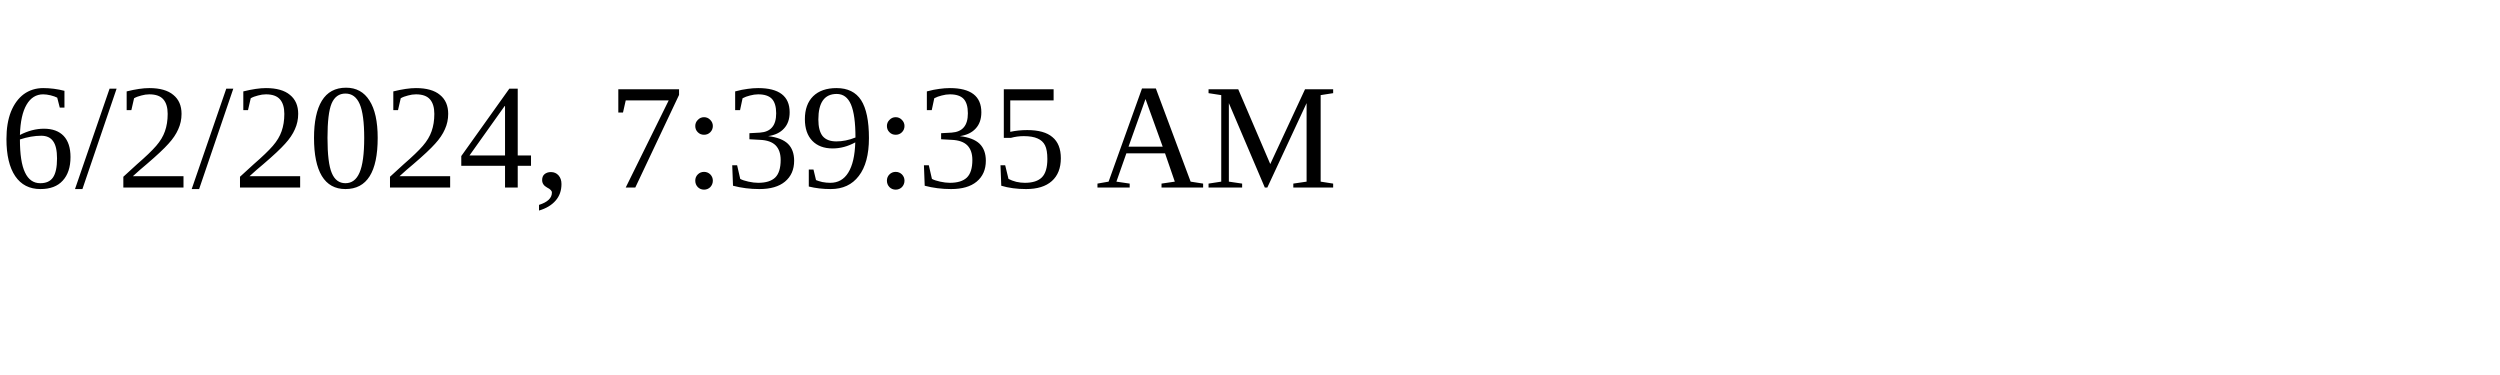
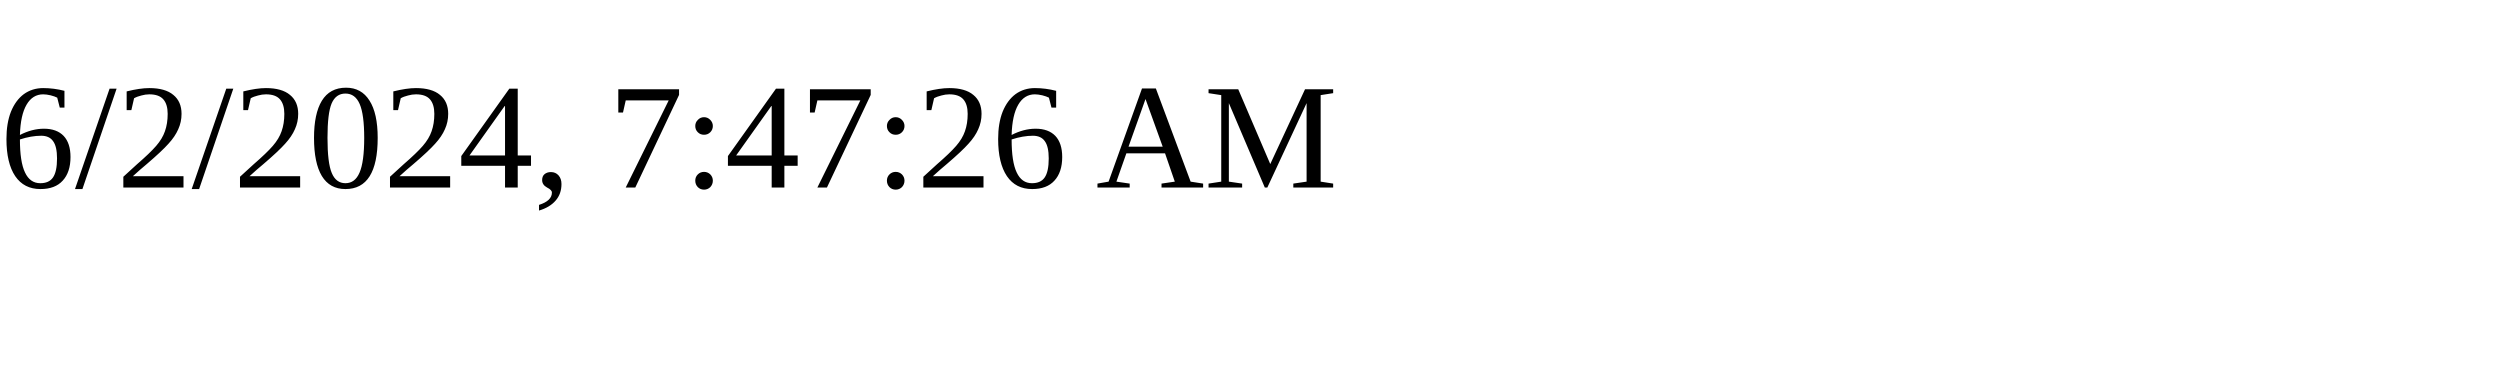
<svg xmlns="http://www.w3.org/2000/svg" height="30" width="200">
-   <text x="0" y="15">6/2/2024, 7:39:35 AM</text>
+   <text x="0" y="15">6/2/2024, 7:47:26 AM</text>
</svg>
